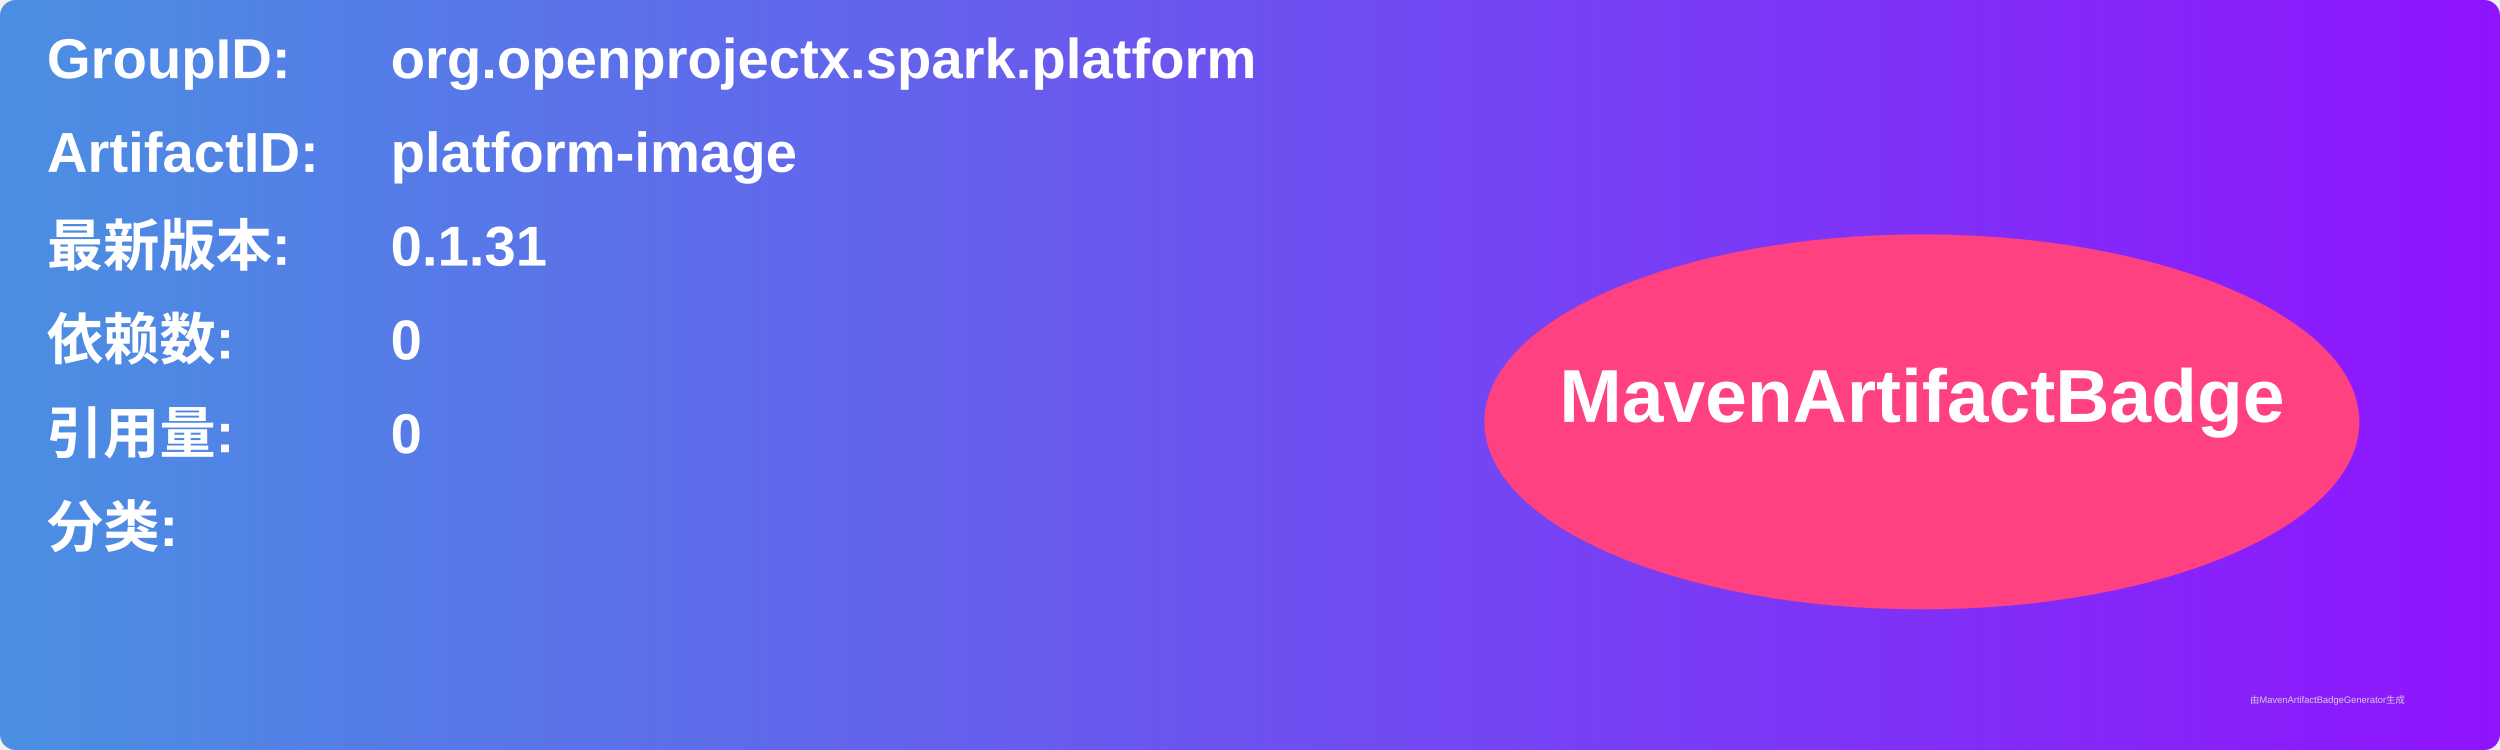
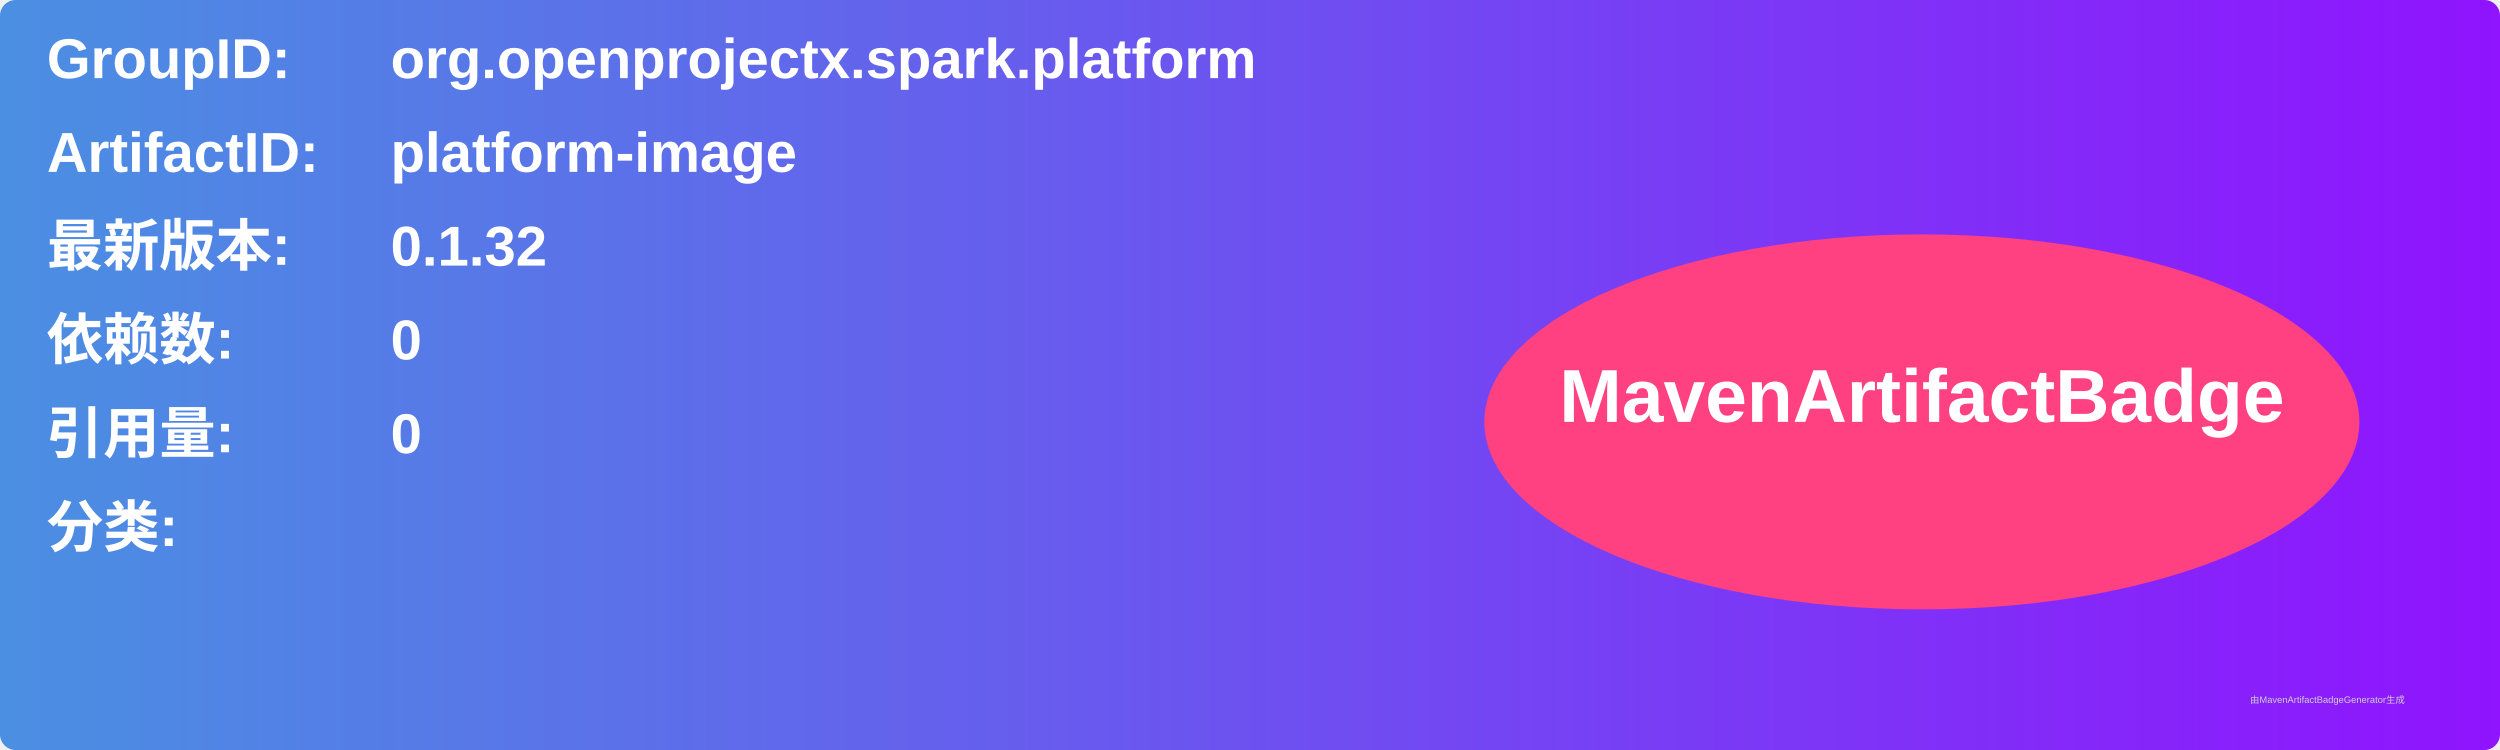
<svg xmlns="http://www.w3.org/2000/svg" width="800" height="240" viewBox="0 0 800 240">
  <linearGradient id="grad" x1="0%" y1="0%" x2="100%" y2="0%">
    <stop offset="0%" stop-color="#4a90e2" />
    <stop offset="100%" stop-color="#9013fe" />
  </linearGradient>
  <rect width="100%" height="100%" rx="5" ry="5" fill="url(#grad)" />
  <g transform="translate(15, 15)">
    <text x="0" y="10" font-family="Arial" font-size="18" fill="white" font-weight="bold" width="260">GroupID:</text>
    <text x="110" y="10" font-family="Arial" font-size="18" fill="white" font-weight="bold" width="460">org.openprojectx.spark.platform</text>
    <text x="0" y="40" font-family="Arial" font-size="18" fill="white" font-weight="bold" width="260">ArtifactID:</text>
    <text x="110" y="40" font-family="Arial" font-size="18" fill="white" font-weight="bold" width="460">platform-image</text>
    <text x="0" y="70" font-family="Arial" font-size="18" fill="white" font-weight="bold">最新版本:</text>
    <text x="110" y="70" font-family="Arial" font-size="18" fill="white" font-weight="bold">
-       <tspan font-weight="bold">0.1.31</tspan>
+       <tspan font-weight="bold">0.1.32</tspan>
    </text>
    <text x="0" y="100" font-family="Arial" font-size="18" fill="white" font-weight="bold">依赖数: </text>
    <text x="110" y="100" font-family="Arial" font-size="18" fill="white">
      <tspan font-weight="bold">0</tspan>
    </text>
    <text x="0" y="130" font-family="Arial" font-size="18" fill="white" font-weight="bold">引用量: </text>
    <text x="110" y="130" font-family="Arial" font-size="18" fill="white">
      <tspan font-weight="bold">0</tspan>
    </text>
    <text x="0" y="160" font-family="Arial" font-size="18" fill="white" font-weight="bold">分类:</text>
    <text x="10" y="190" font-family="Arial" font-size="10" fill="white">
      <tspan font-weight="bold" />
    </text>
    <ellipse cx="600" cy="120" rx="140" ry="60" fill="#ff4081" />
    <text x="600" y="120" text-anchor="middle" font-family="Arial" font-size="24" fill="white" font-weight="bold">MavenArtifactBadge</text>
  </g>
  <text x="720" y="225" font-family="Arial" font-size="3" fill="#d0d0d0">由MavenArtifactBadgeGenerator生成</text>
</svg>
